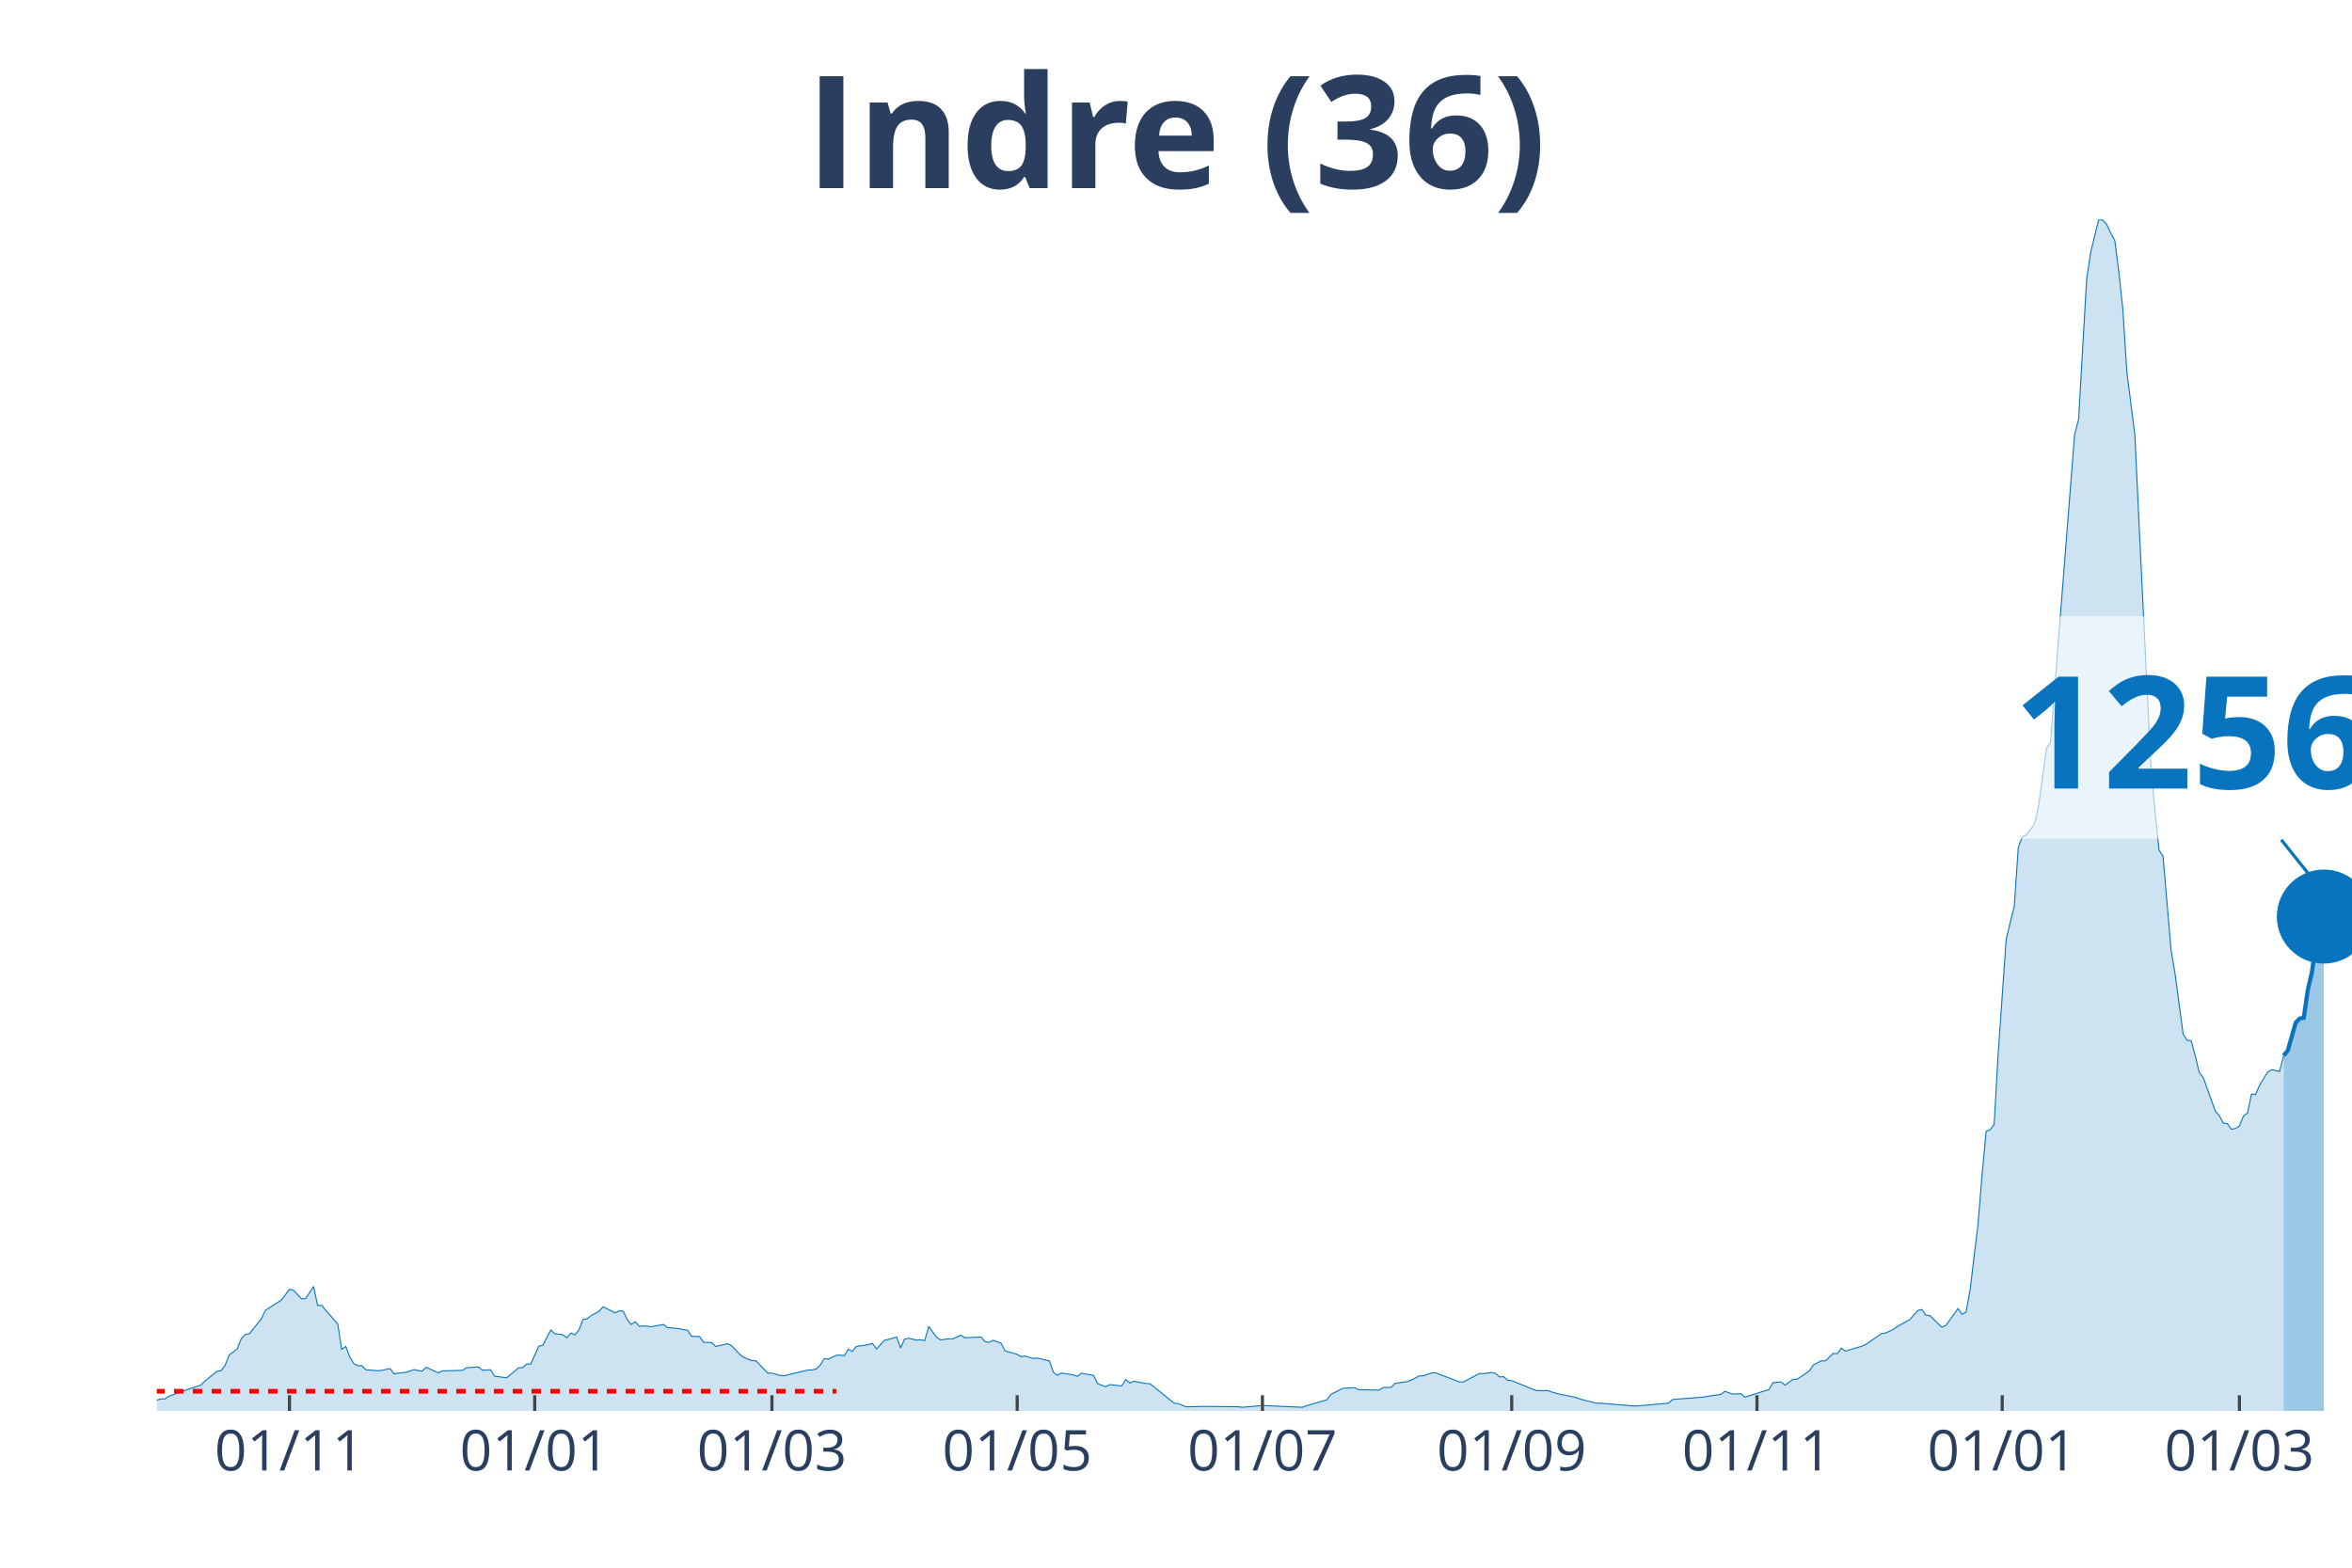
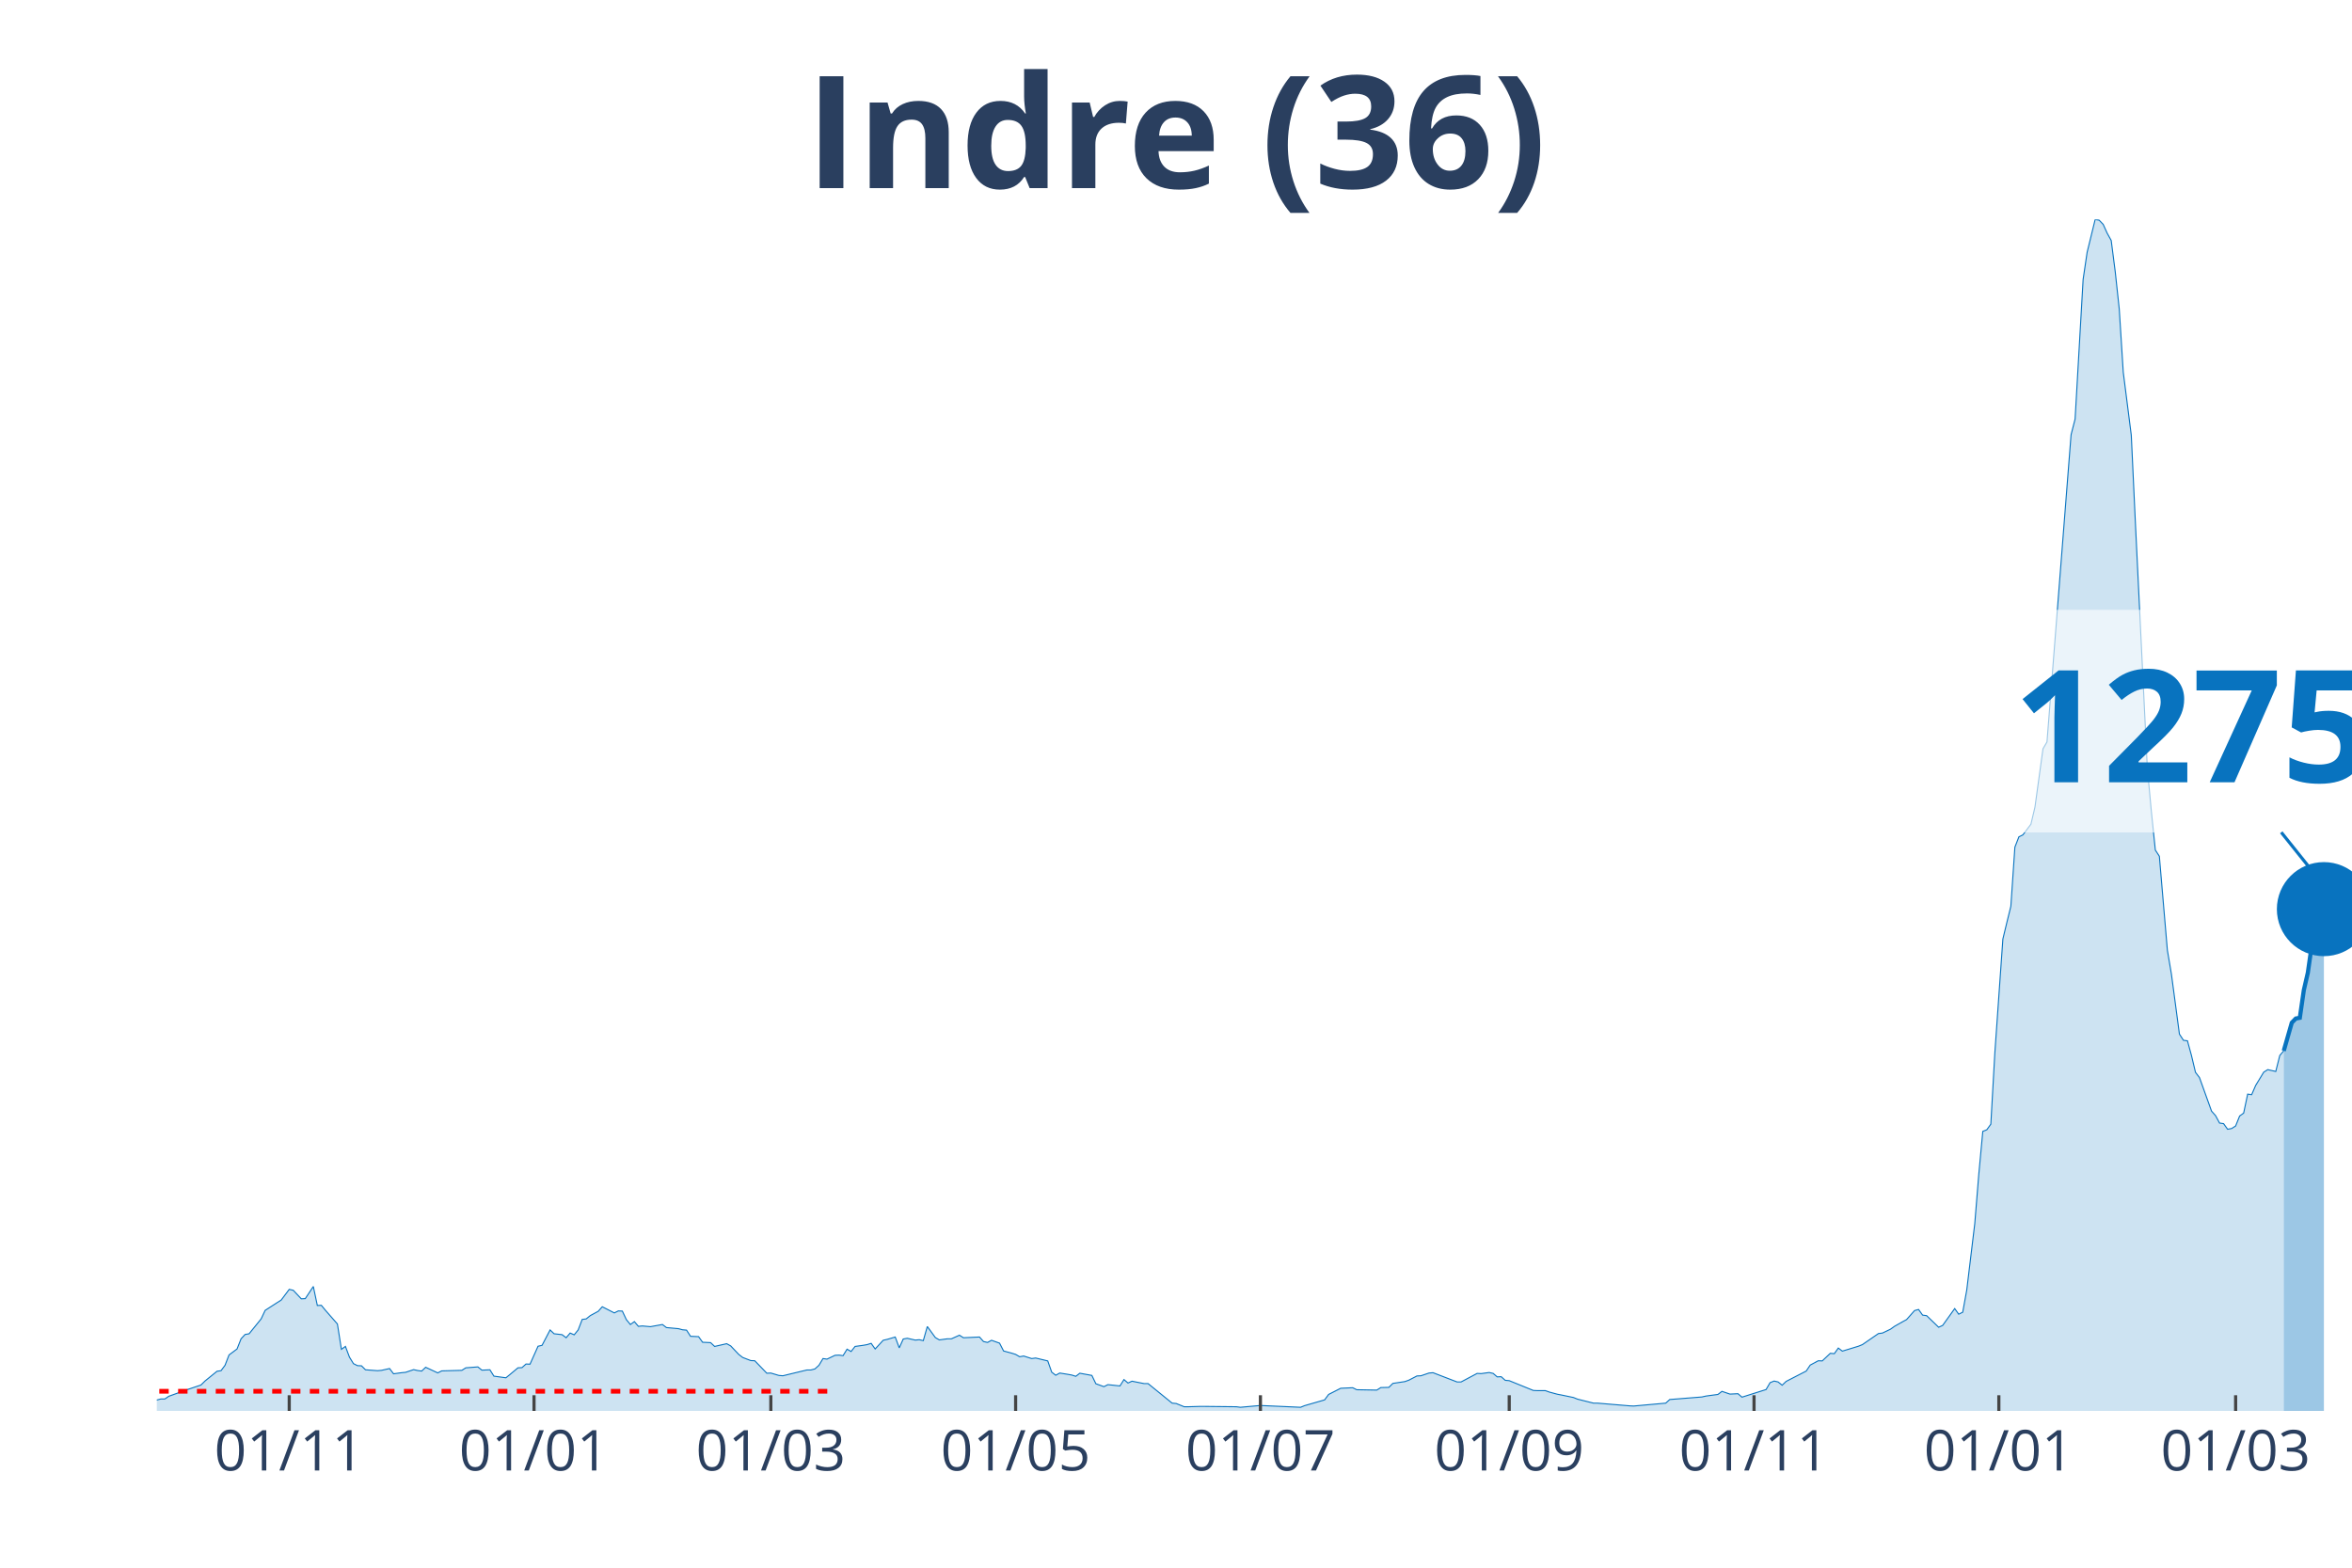
<svg xmlns="http://www.w3.org/2000/svg" class="main-svg" width="1125" height="750" style="" viewBox="0 0 750 500">
  <rect x="0" y="0" width="750" height="500" style="fill: rgb(0, 0, 0); fill-opacity: 0;" />
-   <defs id="defs-49e4f3">
+   <defs id="defs-d9a41e">
    <g class="clips">
-       <clipPath id="clip49e4f3xyplot" class="plotclip">
+       <clipPath id="clipd9a41exyplot" class="plotclip">
        <rect width="700" height="380" />
      </clipPath>
-       <clipPath class="axesclip" id="clip49e4f3x">
+       <clipPath class="axesclip" id="clipd9a41ex">
        <rect x="50" y="0" width="700" height="500" />
      </clipPath>
-       <clipPath class="axesclip" id="clip49e4f3y">
+       <clipPath class="axesclip" id="clipd9a41ey">
        <rect x="0" y="70" width="750" height="380" />
      </clipPath>
-       <clipPath class="axesclip" id="clip49e4f3xy">
+       <clipPath class="axesclip" id="clipd9a41exy">
        <rect x="50" y="70" width="700" height="380" />
      </clipPath>
    </g>
    <g class="gradients" />
  </defs>
  <g class="bglayer">
    <rect class="bg" x="50" y="70" width="700" height="380" style="fill: rgb(0, 0, 0); fill-opacity: 0; stroke-width: 0;" />
  </g>
  <g class="layer-below">
    <g class="imagelayer" />
    <g class="shapelayer" />
  </g>
  <g class="cartesianlayer">
    <g class="subplot xy">
      <g class="layer-subplot">
        <g class="shapelayer" />
        <g class="imagelayer" />
      </g>
      <g class="gridlayer">
        <g class="x">
-           <path class="xgrid crisp" transform="translate(92.31,0)" d="M0,70v380" style="stroke: rgb(255, 255, 255); stroke-opacity: 1; stroke-width: 1px;" />
-           <path class="xgrid crisp" transform="translate(170.51,0)" d="M0,70v380" style="stroke: rgb(255, 255, 255); stroke-opacity: 1; stroke-width: 1px;" />
-           <path class="xgrid crisp" transform="translate(246.15,0)" d="M0,70v380" style="stroke: rgb(255, 255, 255); stroke-opacity: 1; stroke-width: 1px;" />
-           <path class="xgrid crisp" transform="translate(324.36,0)" d="M0,70v380" style="stroke: rgb(255, 255, 255); stroke-opacity: 1; stroke-width: 1px;" />
-           <path class="xgrid crisp" transform="translate(402.56,0)" d="M0,70v380" style="stroke: rgb(255, 255, 255); stroke-opacity: 1; stroke-width: 1px;" />
-           <path class="xgrid crisp" transform="translate(482.05,0)" d="M0,70v380" style="stroke: rgb(255, 255, 255); stroke-opacity: 1; stroke-width: 1px;" />
-           <path class="xgrid crisp" transform="translate(560.26,0)" d="M0,70v380" style="stroke: rgb(255, 255, 255); stroke-opacity: 1; stroke-width: 1px;" />
-           <path class="xgrid crisp" transform="translate(638.46,0)" d="M0,70v380" style="stroke: rgb(255, 255, 255); stroke-opacity: 1; stroke-width: 1px;" />
-           <path class="xgrid crisp" transform="translate(714.1,0)" d="M0,70v380" style="stroke: rgb(255, 255, 255); stroke-opacity: 1; stroke-width: 1px;" />
+           <path class="xgrid crisp" transform="translate(92.23,0)" d="M0,70v380" style="stroke: rgb(255, 255, 255); stroke-opacity: 1; stroke-width: 1px;" />
+           <path class="xgrid crisp" transform="translate(170.29,0)" d="M0,70v380" style="stroke: rgb(255, 255, 255); stroke-opacity: 1; stroke-width: 1px;" />
+           <path class="xgrid crisp" transform="translate(245.8,0)" d="M0,70v380" style="stroke: rgb(255, 255, 255); stroke-opacity: 1; stroke-width: 1px;" />
+           <path class="xgrid crisp" transform="translate(323.86,0)" d="M0,70v380" style="stroke: rgb(255, 255, 255); stroke-opacity: 1; stroke-width: 1px;" />
+           <path class="xgrid crisp" transform="translate(401.92,0)" d="M0,70v380" style="stroke: rgb(255, 255, 255); stroke-opacity: 1; stroke-width: 1px;" />
+           <path class="xgrid crisp" transform="translate(481.26,0)" d="M0,70v380" style="stroke: rgb(255, 255, 255); stroke-opacity: 1; stroke-width: 1px;" />
+           <path class="xgrid crisp" transform="translate(559.32,0)" d="M0,70v380" style="stroke: rgb(255, 255, 255); stroke-opacity: 1; stroke-width: 1px;" />
+           <path class="xgrid crisp" transform="translate(637.39,0)" d="M0,70v380" style="stroke: rgb(255, 255, 255); stroke-opacity: 1; stroke-width: 1px;" />
+           <path class="xgrid crisp" transform="translate(712.89,0)" d="M0,70v380" style="stroke: rgb(255, 255, 255); stroke-opacity: 1; stroke-width: 1px;" />
        </g>
        <g class="y" />
      </g>
      <g class="zerolinelayer" />
      <path class="xlines-below" />
      <path class="ylines-below" />
      <g class="overlines-below" />
      <g class="xaxislayer-below" />
      <g class="yaxislayer-below" />
      <g class="overaxes-below" />
-       <g class="plot" transform="translate(50, 70)" clip-path="url('#clip49e4f3xyplot')">
+       <g class="plot" transform="translate(50, 70)" clip-path="url('#clipd9a41exyplot')">
        <g class="scatterlayer mlayer">
-           <g class="trace scatter tracecae03e" style="stroke-miterlimit: 2;">
+           <g class="trace scatter tracefafe9f" style="stroke-miterlimit: 2;">
            <g class="fills">
              <g>
-                 <path class="js-fill" d="M678.21,380L-174.36,380L-174.36,379.36L-126.92,379.77L-125.64,379.71L-87.18,379.94L-85.9,379.77L-52.56,379.42L-51.28,379.42L-42.31,376.71L-41.03,376.82L-33.33,377.92L-32.05,378.09L-23.08,377.34L-21.79,376.53L-14.1,374.68L-12.82,375.67L-3.85,376.65L-2.56,376.53L0,376.53L1.28,376.19L2.56,376.19L3.85,375.32L6.41,374.4L7.69,373.88L14.1,371.74L15.38,370.47L19.23,367.35L20.51,367.17L21.79,365.44L23.08,362.15L25.64,360.24L26.92,357L28.21,355.62L29.49,355.39L33.33,350.65L34.62,347.93L38.46,345.45L39.74,344.64L42.31,341.23L43.59,341.52L46.15,344.24L47.44,344.18L50,340.31L51.28,346.37L52.56,346.32L53.85,347.88L57.69,352.27L58.97,360.36L60.26,359.43L61.54,362.84L62.82,364.92L64.1,365.56L65.38,365.61L66.67,366.88L70.51,367.17L71.79,367.06L74.36,366.48L75.64,368.16L78.21,367.81L79.49,367.69L82.05,366.83L83.33,367.12L84.62,367.29L85.9,366.08L89.74,367.87L91.03,367.23L97.44,367.06L98.72,366.25L102.56,365.96L103.85,367L106.41,366.88L107.69,368.91L111.54,369.43L112.82,368.39L115.38,366.25L116.67,366.19L117.95,365.04L119.23,365.09L121.79,359.37L123.08,359.08L125.64,354.17L126.92,355.39L129.49,355.68L130.77,356.66L132.05,355.16L133.33,355.73L134.62,354.17L135.9,350.82L137.18,350.65L138.46,349.61L141.03,348.22L142.31,346.78L146.15,348.74L147.44,348.11L148.72,348.16L150,350.88L151.28,352.44L152.56,351.52L153.85,353.02L155.13,352.9L157.69,353.13L158.97,352.9L161.54,352.44L162.82,353.42L166.67,353.77L167.95,354.12L169.23,354.23L170.51,356.2L173.08,356.31L174.36,358.1L176.92,358.22L178.21,359.43L182.05,358.56L183.33,359.26L185.9,361.97L187.18,362.96L189.74,363.94L191.03,364L194.87,367.98L196.15,367.92L198.72,368.68L200,368.79L207.69,366.94L208.97,366.94L210.26,366.6L211.54,365.44L212.82,363.3L214.1,363.48L216.67,362.26L217.95,362.2L219.23,362.38L220.51,360.3L221.79,361.05L223.08,359.43L225.64,359.08L226.92,358.85L228.21,358.45L229.49,360.24L232.05,357.47L233.33,357.18L235.9,356.43L237.18,359.89L238.46,357.06L239.74,356.83L242.31,357.41L243.59,357.29L244.87,357.58L246.15,353.08L248.72,356.6L250,357.35L252.56,357L253.85,357L256.41,355.85L257.69,356.66L262.82,356.43L264.1,357.87L265.38,358.16L266.67,357.47L269.23,358.39L270.51,360.88L273.08,361.57L274.36,361.97L275.64,362.72L276.92,362.49L279.49,363.3L280.77,363.13L284.62,364.05L285.9,367.64L287.18,368.62L288.46,367.92L291.03,368.33L292.31,368.56L293.59,368.96L294.87,367.98L298.72,368.68L300,371.33L302.56,372.26L303.85,371.62L307.69,372.03L308.97,370L310.26,371.1L311.54,370.52L315.38,371.28L316.67,371.28L324.36,377.52L325.64,377.63L328.21,378.67L329.49,378.67L333.33,378.56L334.62,378.56L344.87,378.67L346.15,378.84L351.28,378.38L352.56,378.27L365.38,378.84L366.67,378.32L373.08,376.48L374.36,374.74L378.21,372.78L379.49,372.72L382.05,372.6L383.33,373.24L389.74,373.36L391.03,372.55L393.59,372.49L394.87,371.22L398.72,370.64L400,370.18L402.56,368.85L403.85,368.79L406.41,367.92L407.69,367.81L415.38,370.76L416.67,370.76L421.79,368.04L423.08,368.1L425.64,367.75L426.92,368.04L428.21,369.14L429.49,369.08L430.77,370.24L432.05,370.35L439.74,373.47L441.03,373.53L443.59,373.53L444.87,373.99L447.44,374.68L448.72,374.92L452.56,375.72L453.85,376.24L458.97,377.52L460.26,377.52L470.51,378.38L471.79,378.44L482.05,377.52L483.33,376.36L493.59,375.55L494.87,375.26L498.72,374.74L500,373.76L502.56,374.63L503.85,374.57L505.13,374.51L506.41,375.61L514.1,373.18L515.38,370.99L517.95,370.76L519.23,371.8L521.79,369.89L523.08,369.89L526.92,367.29L528.21,365.38L530.77,364L532.05,364.05L534.62,361.63L535.9,361.74L537.18,359.95L538.46,360.93L543.59,359.37L544.87,358.85L550,355.33L551.28,355.16L553.85,353.94L555.13,353.02L557.69,351.57L558.97,350.88L561.54,347.99L562.82,347.64L564.1,349.44L565.38,349.61L569.23,353.31L570.51,352.73L574.36,347.36L575.64,349.15L576.92,348.51L578.21,341.46L580.77,320.26L582.05,304.54L583.33,290.85L584.62,290.33L585.9,288.54L587.18,265.83L589.74,229.49L591.03,224.18L592.31,219.03L593.59,200.2L594.87,196.9L596.15,196.27L598.72,192.86L600,187.43L602.56,168.82L603.85,166.63L611.54,68.64L612.82,63.67L615.38,19.12L616.67,10.46L619.23,0L620.51,0.23L621.79,1.56L623.08,4.39L624.36,6.7L625.64,16.64L626.92,28.54L628.21,48.71L630.77,68.81L632.05,96.14L635.9,174.89L637.18,188.7L638.46,201.12L639.74,203.09L642.31,233.07L643.59,240.64L646.15,259.82L647.44,261.79L648.72,261.96L650,266.64L651.28,272.01L652.56,273.69L656.41,284.38L657.69,285.82L658.97,288.19L660.26,288.37L661.54,290.16L662.82,289.93L664.1,289.12L665.38,285.94L666.67,285.01L667.95,278.95L669.23,279.12L670.51,276.17L673.08,271.96L674.36,271.15L676.92,271.73L678.21,266.64" style="fill: rgb(8, 115, 191); fill-opacity: 0.2; stroke-width: 0;" />
+                 <path class="js-fill" d="M678.24,380L-174.04,380L-174.04,379.36L-126.69,379.77L-125.41,379.71L-87.02,379.94L-85.74,379.77L-52.47,379.42L-51.19,379.42L-42.23,376.71L-40.95,376.82L-33.27,377.92L-31.99,378.09L-23.03,377.34L-21.76,376.53L-14.08,374.68L-12.8,375.67L-3.84,376.65L-2.56,376.53L0,376.53L1.28,376.19L2.56,376.19L3.84,375.32L6.4,374.4L7.68,373.88L14.08,371.74L15.36,370.47L19.2,367.35L20.48,367.17L21.76,365.44L23.03,362.15L25.59,360.24L26.87,357L28.15,355.62L29.43,355.39L33.27,350.65L34.55,347.93L38.39,345.45L39.67,344.64L42.23,341.23L43.51,341.52L46.07,344.24L47.35,344.18L49.91,340.31L51.19,346.37L52.47,346.32L53.75,347.88L57.59,352.27L58.87,360.36L60.15,359.43L61.43,362.84L62.71,364.92L63.99,365.56L65.27,365.61L66.54,366.88L70.38,367.17L71.66,367.06L74.22,366.48L75.5,368.16L78.06,367.81L79.34,367.69L81.9,366.83L83.18,367.12L84.46,367.29L85.74,366.08L89.58,367.87L90.86,367.23L97.26,367.06L98.54,366.25L102.38,365.96L103.66,367L106.22,366.88L107.5,368.91L111.33,369.43L112.61,368.39L115.17,366.25L116.45,366.19L117.73,365.04L119.01,365.09L121.57,359.37L122.85,359.08L125.41,354.17L126.69,355.39L129.25,355.68L130.53,356.66L131.81,355.16L133.09,355.73L134.37,354.17L135.65,350.82L136.93,350.65L138.21,349.61L140.77,348.22L142.05,346.78L145.89,348.74L147.17,348.11L148.45,348.16L149.73,350.88L151.01,352.44L152.29,351.52L153.56,353.02L154.84,352.9L157.4,353.13L158.68,352.9L161.24,352.44L162.52,353.42L166.36,353.77L167.64,354.12L168.92,354.23L170.2,356.2L172.76,356.31L174.04,358.1L176.6,358.22L177.88,359.43L181.72,358.56L183,359.26L185.56,361.97L186.84,362.96L189.4,363.94L190.68,364L194.52,367.98L195.8,367.92L198.35,368.68L199.63,368.79L207.31,366.94L208.59,366.94L209.87,366.6L211.15,365.44L212.43,363.3L213.71,363.48L216.27,362.26L217.55,362.2L218.83,362.38L220.11,360.3L221.39,361.05L222.67,359.43L225.23,359.08L226.51,358.85L227.79,358.45L229.07,360.24L231.63,357.47L232.91,357.18L235.47,356.43L236.75,359.89L238.03,357.06L239.31,356.83L241.86,357.41L243.14,357.29L244.42,357.58L245.7,353.08L248.26,356.6L249.54,357.35L252.1,357L253.38,357L255.94,355.85L257.22,356.66L262.34,356.43L263.62,357.87L264.9,358.16L266.18,357.47L268.74,358.39L270.02,360.88L272.58,361.57L273.86,361.97L275.14,362.72L276.42,362.49L278.98,363.3L280.26,363.13L284.1,364.05L285.37,367.64L286.65,368.62L287.93,367.92L290.49,368.33L291.77,368.56L293.05,368.96L294.33,367.98L298.17,368.68L299.45,371.33L302.01,372.26L303.29,371.62L307.13,372.03L308.41,370L309.69,371.1L310.97,370.52L314.81,371.28L316.09,371.28L323.77,377.52L325.05,377.63L327.61,378.67L328.88,378.67L332.72,378.56L334,378.56L344.24,378.67L345.52,378.84L350.64,378.38L351.92,378.27L364.72,378.84L366,378.32L372.39,376.48L373.67,374.74L377.51,372.78L378.79,372.72L381.35,372.6L382.63,373.24L389.03,373.36L390.31,372.55L392.87,372.49L394.15,371.22L397.99,370.64L399.27,370.18L401.83,368.85L403.11,368.79L405.67,367.92L406.95,367.81L414.63,370.76L415.9,370.76L421.02,368.04L422.3,368.1L424.86,367.75L426.14,368.04L427.42,369.14L428.7,369.08L429.98,370.24L431.26,370.35L438.94,373.47L440.22,373.53L442.78,373.53L444.06,373.99L446.62,374.68L447.9,374.92L451.74,375.72L453.02,376.24L458.14,377.52L459.41,377.52L469.65,378.38L470.93,378.44L481.17,377.52L482.45,376.36L492.69,375.55L493.97,375.26L497.81,374.74L499.09,373.76L501.65,374.63L502.93,374.57L504.2,374.51L505.48,375.61L513.16,373.18L514.44,370.99L515.72,370.47L517,370.76L518.28,371.8L519.56,370.58L525.96,367.29L527.24,365.38L529.8,364L531.08,364.05L533.64,361.63L534.92,361.74L536.2,359.95L537.48,360.93L542.6,359.37L543.88,358.85L548.99,355.33L550.27,355.16L552.83,353.94L554.11,353.02L556.67,351.57L557.95,350.88L560.51,347.99L561.79,347.64L563.07,349.44L564.35,349.61L568.19,353.31L569.47,352.73L573.31,347.36L574.59,349.15L575.87,348.51L577.15,341.46L579.71,320.26L580.99,304.54L582.27,290.85L583.55,290.33L584.83,288.54L586.11,265.83L588.67,229.49L589.95,224.18L591.22,219.03L592.5,200.2L593.78,196.9L595.06,196.27L597.62,192.86L598.9,187.43L601.46,168.82L602.74,166.63L610.42,68.64L611.7,63.67L614.26,19.12L615.54,10.46L618.1,0L619.38,0.23L620.66,1.56L621.94,4.39L623.22,6.7L624.5,16.64L625.78,28.54L627.06,48.71L629.62,68.81L630.9,96.14L634.73,174.89L636.01,188.7L637.29,201.12L638.57,203.09L641.13,233.07L642.41,240.64L644.97,259.82L646.25,261.79L647.53,261.96L648.81,266.64L650.09,272.01L651.37,273.69L655.21,284.38L656.49,285.82L657.77,288.19L659.05,288.37L660.33,290.16L661.61,289.93L662.89,289.12L664.17,285.94L665.45,285.01L666.73,278.95L668.01,279.12L669.29,276.17L671.85,271.96L673.13,271.15L675.69,271.73L676.97,266.64L678.24,265.14" style="fill: rgb(8, 115, 191); fill-opacity: 0.2; stroke-width: 0;" />
              </g>
            </g>
            <g class="errorbars" />
            <g class="lines">
-               <path class="js-line" d="M-174.36,379.36L-126.92,379.77L-125.64,379.71L-87.18,379.94L-85.9,379.77L-52.56,379.42L-51.28,379.42L-42.31,376.71L-41.03,376.82L-33.33,377.92L-32.05,378.09L-23.08,377.34L-21.79,376.53L-14.1,374.68L-12.82,375.67L-3.85,376.65L-2.56,376.53L0,376.53L1.28,376.19L2.56,376.19L3.85,375.32L6.41,374.4L7.69,373.88L14.1,371.74L15.38,370.47L19.23,367.35L20.51,367.17L21.79,365.44L23.08,362.15L25.64,360.24L26.92,357L28.21,355.62L29.49,355.39L33.33,350.65L34.62,347.93L38.46,345.45L39.74,344.64L42.31,341.23L43.59,341.52L46.15,344.24L47.44,344.18L50,340.31L51.28,346.37L52.56,346.32L53.85,347.88L57.69,352.27L58.97,360.36L60.26,359.43L61.54,362.84L62.82,364.92L64.1,365.56L65.38,365.61L66.67,366.88L70.51,367.17L71.79,367.06L74.36,366.48L75.64,368.16L78.21,367.81L79.49,367.69L82.05,366.83L83.33,367.12L84.62,367.29L85.9,366.08L89.74,367.87L91.03,367.23L97.44,367.06L98.72,366.25L102.56,365.96L103.85,367L106.41,366.88L107.69,368.91L111.54,369.43L112.82,368.39L115.38,366.25L116.67,366.19L117.95,365.04L119.23,365.09L121.79,359.37L123.08,359.08L125.64,354.17L126.92,355.39L129.49,355.68L130.77,356.66L132.05,355.16L133.33,355.73L134.62,354.17L135.9,350.82L137.18,350.65L138.46,349.61L141.03,348.22L142.31,346.78L146.15,348.74L147.44,348.11L148.72,348.16L150,350.88L151.28,352.44L152.56,351.52L153.85,353.02L155.13,352.9L157.69,353.13L158.97,352.9L161.54,352.44L162.82,353.42L166.67,353.77L167.95,354.12L169.23,354.23L170.51,356.2L173.08,356.31L174.36,358.1L176.92,358.22L178.21,359.43L182.05,358.56L183.33,359.26L185.9,361.97L187.18,362.96L189.74,363.94L191.03,364L194.87,367.98L196.15,367.92L198.72,368.68L200,368.79L207.69,366.94L208.97,366.94L210.26,366.6L211.54,365.44L212.82,363.3L214.1,363.48L216.67,362.26L217.95,362.2L219.23,362.38L220.51,360.3L221.79,361.05L223.08,359.43L225.64,359.08L226.92,358.85L228.21,358.45L229.49,360.24L232.05,357.47L233.33,357.18L235.9,356.43L237.18,359.89L238.46,357.06L239.74,356.83L242.31,357.41L243.59,357.29L244.87,357.58L246.15,353.08L248.72,356.6L250,357.35L252.56,357L253.85,357L256.41,355.85L257.69,356.66L262.82,356.43L264.1,357.87L265.38,358.16L266.67,357.47L269.23,358.39L270.51,360.88L273.08,361.57L274.36,361.97L275.64,362.72L276.92,362.49L279.49,363.3L280.77,363.13L284.62,364.05L285.9,367.64L287.18,368.62L288.46,367.92L291.03,368.33L292.31,368.56L293.59,368.96L294.87,367.98L298.72,368.68L300,371.33L302.56,372.26L303.85,371.62L307.69,372.03L308.97,370L310.26,371.1L311.54,370.52L315.38,371.28L316.67,371.28L324.36,377.52L325.64,377.63L328.21,378.67L329.49,378.67L333.33,378.56L334.62,378.56L344.87,378.67L346.15,378.84L351.28,378.38L352.56,378.27L365.38,378.84L366.67,378.32L373.08,376.48L374.36,374.74L378.21,372.78L379.49,372.72L382.05,372.6L383.33,373.24L389.74,373.36L391.03,372.55L393.59,372.49L394.87,371.22L398.72,370.64L400,370.18L402.56,368.85L403.85,368.79L406.41,367.92L407.69,367.81L415.38,370.76L416.67,370.76L421.79,368.04L423.08,368.1L425.64,367.75L426.92,368.04L428.21,369.14L429.49,369.08L430.77,370.24L432.05,370.35L439.74,373.47L441.03,373.53L443.59,373.53L444.87,373.99L447.44,374.68L448.72,374.92L452.56,375.72L453.85,376.24L458.97,377.52L460.26,377.52L470.51,378.38L471.79,378.44L482.05,377.52L483.33,376.36L493.59,375.55L494.87,375.26L498.72,374.74L500,373.76L502.56,374.63L503.85,374.57L505.13,374.51L506.41,375.61L514.1,373.18L515.38,370.99L517.95,370.76L519.23,371.8L521.79,369.89L523.08,369.89L526.92,367.29L528.21,365.38L530.77,364L532.05,364.05L534.62,361.63L535.9,361.74L537.18,359.95L538.46,360.93L543.59,359.37L544.87,358.85L550,355.33L551.28,355.16L553.85,353.94L555.13,353.02L557.69,351.57L558.97,350.88L561.54,347.99L562.82,347.64L564.1,349.44L565.38,349.61L569.23,353.31L570.51,352.73L574.36,347.36L575.64,349.15L576.92,348.51L578.21,341.46L580.77,320.26L582.05,304.54L583.33,290.85L584.62,290.33L585.9,288.54L587.18,265.83L589.74,229.49L591.03,224.18L592.31,219.03L593.59,200.2L594.87,196.9L596.15,196.27L598.72,192.86L600,187.43L602.56,168.82L603.85,166.63L611.54,68.64L612.82,63.67L615.38,19.12L616.67,10.46L619.23,0L620.51,0.23L621.79,1.56L623.08,4.39L624.36,6.7L625.64,16.64L626.92,28.54L628.21,48.71L630.77,68.81L632.05,96.14L635.9,174.89L637.18,188.7L638.46,201.12L639.74,203.09L642.31,233.07L643.59,240.64L646.15,259.82L647.44,261.79L648.72,261.96L650,266.64L651.28,272.01L652.56,273.69L656.41,284.38L657.69,285.82L658.97,288.19L660.26,288.37L661.54,290.16L662.82,289.93L664.1,289.12L665.38,285.94L666.67,285.01L667.95,278.95L669.23,279.12L670.51,276.17L673.08,271.96L674.36,271.15L676.92,271.73L678.21,266.64" style="vector-effect: non-scaling-stroke; fill: none; stroke: rgb(8, 115, 191); stroke-opacity: 1; stroke-width: 0.5px; opacity: 1;" />
+               <path class="js-line" d="M-174.04,379.36L-126.69,379.77L-125.41,379.71L-87.02,379.94L-85.74,379.77L-52.47,379.42L-51.19,379.42L-42.23,376.71L-40.95,376.82L-33.27,377.92L-31.99,378.09L-23.03,377.34L-21.76,376.53L-14.08,374.68L-12.8,375.67L-3.84,376.65L-2.56,376.53L0,376.53L1.28,376.19L2.56,376.19L3.84,375.32L6.4,374.4L7.68,373.88L14.08,371.74L15.36,370.47L19.2,367.35L20.48,367.17L21.76,365.44L23.03,362.15L25.59,360.24L26.87,357L28.15,355.62L29.43,355.39L33.27,350.65L34.55,347.93L38.39,345.45L39.67,344.64L42.23,341.23L43.51,341.52L46.07,344.24L47.35,344.18L49.91,340.31L51.19,346.37L52.47,346.32L53.75,347.88L57.59,352.27L58.87,360.36L60.15,359.43L61.43,362.84L62.71,364.92L63.99,365.56L65.27,365.61L66.54,366.88L70.38,367.17L71.66,367.06L74.22,366.48L75.5,368.16L78.06,367.81L79.34,367.69L81.9,366.83L83.18,367.12L84.46,367.29L85.74,366.08L89.58,367.87L90.86,367.23L97.26,367.06L98.54,366.25L102.38,365.96L103.66,367L106.22,366.88L107.5,368.91L111.33,369.43L112.61,368.39L115.17,366.25L116.45,366.19L117.73,365.04L119.01,365.09L121.57,359.37L122.85,359.08L125.41,354.17L126.69,355.39L129.25,355.68L130.53,356.66L131.81,355.16L133.09,355.73L134.37,354.17L135.65,350.82L136.93,350.65L138.21,349.61L140.77,348.22L142.05,346.78L145.89,348.74L147.17,348.11L148.45,348.16L149.73,350.88L151.01,352.44L152.29,351.52L153.56,353.02L154.84,352.9L157.4,353.13L158.68,352.9L161.24,352.44L162.52,353.42L166.36,353.77L167.64,354.12L168.92,354.23L170.2,356.2L172.76,356.31L174.04,358.1L176.6,358.22L177.88,359.43L181.72,358.56L183,359.26L185.56,361.97L186.84,362.96L189.4,363.94L190.68,364L194.52,367.98L195.8,367.92L198.35,368.68L199.63,368.79L207.31,366.94L208.59,366.94L209.87,366.6L211.15,365.44L212.43,363.3L213.71,363.48L216.27,362.26L217.55,362.2L218.83,362.38L220.11,360.3L221.39,361.05L222.67,359.43L225.23,359.08L226.51,358.85L227.79,358.45L229.07,360.24L231.63,357.47L232.91,357.18L235.47,356.43L236.75,359.89L238.03,357.06L239.31,356.83L241.86,357.41L243.14,357.29L244.42,357.58L245.7,353.08L248.26,356.6L249.54,357.35L252.1,357L253.38,357L255.94,355.85L257.22,356.66L262.34,356.43L263.62,357.87L264.9,358.16L266.18,357.47L268.74,358.39L270.02,360.88L272.58,361.57L273.86,361.97L275.14,362.72L276.42,362.49L278.98,363.3L280.26,363.13L284.1,364.05L285.37,367.64L286.65,368.62L287.93,367.92L290.49,368.33L291.77,368.56L293.05,368.96L294.33,367.98L298.17,368.68L299.45,371.33L302.01,372.26L303.29,371.62L307.13,372.03L308.41,370L309.69,371.1L310.97,370.52L314.81,371.28L316.09,371.28L323.77,377.52L325.05,377.63L327.61,378.67L328.88,378.67L332.72,378.56L334,378.56L344.24,378.67L345.52,378.84L350.64,378.38L351.92,378.27L364.72,378.84L366,378.32L372.39,376.48L373.67,374.74L377.51,372.78L378.79,372.72L381.35,372.6L382.63,373.24L389.03,373.36L390.31,372.55L392.87,372.49L394.15,371.22L397.99,370.64L399.27,370.18L401.83,368.85L403.11,368.79L405.67,367.92L406.95,367.81L414.63,370.76L415.9,370.76L421.02,368.04L422.3,368.1L424.86,367.75L426.14,368.04L427.42,369.14L428.7,369.08L429.98,370.24L431.26,370.35L438.94,373.47L440.22,373.53L442.78,373.53L444.06,373.99L446.62,374.68L447.9,374.92L451.74,375.72L453.02,376.24L458.14,377.52L459.41,377.52L469.65,378.38L470.93,378.44L481.17,377.52L482.45,376.36L492.69,375.55L493.97,375.26L497.81,374.74L499.09,373.76L501.65,374.63L502.93,374.57L504.2,374.51L505.48,375.61L513.16,373.18L514.44,370.99L515.72,370.47L517,370.76L518.28,371.8L519.56,370.58L525.96,367.29L527.24,365.38L529.8,364L531.08,364.05L533.64,361.63L534.92,361.74L536.2,359.95L537.48,360.93L542.6,359.37L543.88,358.85L548.99,355.33L550.27,355.16L552.83,353.94L554.11,353.02L556.67,351.57L557.95,350.88L560.51,347.99L561.79,347.64L563.07,349.44L564.35,349.61L568.19,353.31L569.47,352.73L573.31,347.36L574.59,349.15L575.87,348.51L577.15,341.46L579.71,320.26L580.99,304.54L582.27,290.85L583.55,290.33L584.83,288.54L586.11,265.83L588.67,229.49L589.95,224.18L591.22,219.03L592.5,200.2L593.78,196.9L595.06,196.27L597.62,192.86L598.9,187.43L601.46,168.82L602.74,166.63L610.42,68.64L611.7,63.67L614.26,19.12L615.54,10.46L618.1,0L619.38,0.23L620.66,1.56L621.94,4.39L623.22,6.7L624.5,16.64L625.78,28.54L627.06,48.71L629.62,68.81L630.9,96.14L634.73,174.89L636.01,188.7L637.29,201.12L638.57,203.09L641.13,233.07L642.41,240.64L644.97,259.82L646.25,261.79L647.53,261.96L648.81,266.64L650.09,272.01L651.37,273.69L655.21,284.38L656.49,285.82L657.77,288.19L659.05,288.37L660.33,290.16L661.61,289.93L662.89,289.12L664.17,285.94L665.45,285.01L666.73,278.95L668.01,279.12L669.29,276.17L671.85,271.96L673.13,271.15L675.69,271.73L676.97,266.64L678.24,265.14" style="vector-effect: non-scaling-stroke; fill: none; stroke: rgb(8, 115, 191); stroke-opacity: 1; stroke-width: 0.5px; opacity: 1;" />
            </g>
            <g class="points" />
            <g class="text" />
          </g>
-           <g class="trace scatter trace109bba" style="stroke-miterlimit: 2;">
+           <g class="trace scatter trace6b442a" style="stroke-miterlimit: 2;">
            <g class="fills">
              <g>
-                 <path class="js-fill" d="M691.03,380L678.21,380L678.21,266.64L679.49,265.14L680.77,260.69L682.05,256.18L683.33,254.85L684.62,254.62L685.9,245.78L687.18,240.29L688.46,231.46L691.03,222.33" style="fill: rgb(8, 115, 191); fill-opacity: 0.4; stroke-width: 0;" />
+                 <path class="js-fill" d="M691.04,380L678.24,380L678.24,265.14L680.8,256.18L682.08,254.85L683.36,254.62L684.64,245.78L685.92,240.24L687.2,231.28L691.04,219.96" style="fill: rgb(8, 115, 191); fill-opacity: 0.4; stroke-width: 0;" />
              </g>
            </g>
            <g class="errorbars" />
            <g class="lines">
-               <path class="js-line" d="M678.21,266.64L679.49,265.14L680.77,260.69L682.05,256.18L683.33,254.85L684.62,254.62L685.9,245.78L687.18,240.29L688.46,231.46L691.03,222.33" style="vector-effect: non-scaling-stroke; fill: none; stroke: rgb(8, 115, 191); stroke-opacity: 1; stroke-width: 2px; opacity: 1;" />
+               <path class="js-line" d="M678.24,265.14L680.8,256.18L682.08,254.85L683.36,254.62L684.64,245.78L685.92,240.24L687.2,231.28L691.04,219.96" style="vector-effect: non-scaling-stroke; fill: none; stroke: rgb(8, 115, 191); stroke-opacity: 1; stroke-width: 2px; opacity: 1;" />
            </g>
            <g class="points" />
            <g class="text" />
          </g>
-           <g class="trace scatter traceb1f69d" style="stroke-miterlimit: 2; opacity: 1;">
+           <g class="trace scatter trace909774" style="stroke-miterlimit: 2; opacity: 1;">
            <g class="fills" />
            <g class="errorbars" />
            <g class="lines" />
            <g class="points">
-               <path class="point" transform="translate(691.03,222.33)" d="M15,0A15,15 0 1,1 0,-15A15,15 0 0,1 15,0Z" style="opacity: 1; stroke-width: 0px; fill: rgb(8, 115, 191); fill-opacity: 1;" />
+               <path class="point" transform="translate(691.04,219.96)" d="M15,0A15,15 0 1,1 0,-15A15,15 0 0,1 15,0Z" style="opacity: 1; stroke-width: 0px; fill: rgb(8, 115, 191); fill-opacity: 1;" />
            </g>
            <g class="text" />
          </g>
        </g>
      </g>
      <g class="overplot" />
      <path class="xlines-above crisp" style="fill: none; stroke-width: 1px; stroke: rgb(0, 0, 0); stroke-opacity: 0;" d="" />
      <path class="ylines-above crisp" style="fill: none;" d="M0,0" />
      <g class="overlines-above" />
      <g class="xaxislayer-above">
-         <path class="xtick ticks crisp" d="M0,450v-5" transform="translate(92.31,0)" style="stroke: rgb(68, 68, 68); stroke-opacity: 1; stroke-width: 1px;" />
-         <path class="xtick ticks crisp" d="M0,450v-5" transform="translate(170.51,0)" style="stroke: rgb(68, 68, 68); stroke-opacity: 1; stroke-width: 1px;" />
-         <path class="xtick ticks crisp" d="M0,450v-5" transform="translate(246.15,0)" style="stroke: rgb(68, 68, 68); stroke-opacity: 1; stroke-width: 1px;" />
-         <path class="xtick ticks crisp" d="M0,450v-5" transform="translate(324.36,0)" style="stroke: rgb(68, 68, 68); stroke-opacity: 1; stroke-width: 1px;" />
-         <path class="xtick ticks crisp" d="M0,450v-5" transform="translate(402.56,0)" style="stroke: rgb(68, 68, 68); stroke-opacity: 1; stroke-width: 1px;" />
-         <path class="xtick ticks crisp" d="M0,450v-5" transform="translate(482.05,0)" style="stroke: rgb(68, 68, 68); stroke-opacity: 1; stroke-width: 1px;" />
-         <path class="xtick ticks crisp" d="M0,450v-5" transform="translate(560.26,0)" style="stroke: rgb(68, 68, 68); stroke-opacity: 1; stroke-width: 1px;" />
-         <path class="xtick ticks crisp" d="M0,450v-5" transform="translate(638.46,0)" style="stroke: rgb(68, 68, 68); stroke-opacity: 1; stroke-width: 1px;" />
-         <path class="xtick ticks crisp" d="M0,450v-5" transform="translate(714.1,0)" style="stroke: rgb(68, 68, 68); stroke-opacity: 1; stroke-width: 1px;" />
+         <path class="xtick ticks crisp" d="M0,450v-5" transform="translate(92.23,0)" style="stroke: rgb(68, 68, 68); stroke-opacity: 1; stroke-width: 1px;" />
+         <path class="xtick ticks crisp" d="M0,450v-5" transform="translate(170.29,0)" style="stroke: rgb(68, 68, 68); stroke-opacity: 1; stroke-width: 1px;" />
+         <path class="xtick ticks crisp" d="M0,450v-5" transform="translate(245.8,0)" style="stroke: rgb(68, 68, 68); stroke-opacity: 1; stroke-width: 1px;" />
+         <path class="xtick ticks crisp" d="M0,450v-5" transform="translate(323.86,0)" style="stroke: rgb(68, 68, 68); stroke-opacity: 1; stroke-width: 1px;" />
+         <path class="xtick ticks crisp" d="M0,450v-5" transform="translate(401.92,0)" style="stroke: rgb(68, 68, 68); stroke-opacity: 1; stroke-width: 1px;" />
+         <path class="xtick ticks crisp" d="M0,450v-5" transform="translate(481.26,0)" style="stroke: rgb(68, 68, 68); stroke-opacity: 1; stroke-width: 1px;" />
+         <path class="xtick ticks crisp" d="M0,450v-5" transform="translate(559.32,0)" style="stroke: rgb(68, 68, 68); stroke-opacity: 1; stroke-width: 1px;" />
+         <path class="xtick ticks crisp" d="M0,450v-5" transform="translate(637.39,0)" style="stroke: rgb(68, 68, 68); stroke-opacity: 1; stroke-width: 1px;" />
+         <path class="xtick ticks crisp" d="M0,450v-5" transform="translate(712.89,0)" style="stroke: rgb(68, 68, 68); stroke-opacity: 1; stroke-width: 1px;" />
        <g class="xtick">
-           <text text-anchor="middle" x="0" y="469" transform="translate(92.31,0)" style="font-family: 'Open Sans', verdana, arial, sans-serif; font-size: 18px; fill: rgb(42, 63, 95); fill-opacity: 1; white-space: pre;">01/11</text>
+           <text text-anchor="middle" x="0" y="469" transform="translate(92.23,0)" style="font-family: 'Open Sans', verdana, arial, sans-serif; font-size: 18px; fill: rgb(42, 63, 95); fill-opacity: 1; white-space: pre;">01/11</text>
        </g>
        <g class="xtick">
-           <text text-anchor="middle" x="0" y="469" transform="translate(170.51,0)" style="font-family: 'Open Sans', verdana, arial, sans-serif; font-size: 18px; fill: rgb(42, 63, 95); fill-opacity: 1; white-space: pre;">01/01</text>
+           <text text-anchor="middle" x="0" y="469" transform="translate(170.29,0)" style="font-family: 'Open Sans', verdana, arial, sans-serif; font-size: 18px; fill: rgb(42, 63, 95); fill-opacity: 1; white-space: pre;">01/01</text>
        </g>
        <g class="xtick">
-           <text text-anchor="middle" x="0" y="469" transform="translate(246.15,0)" style="font-family: 'Open Sans', verdana, arial, sans-serif; font-size: 18px; fill: rgb(42, 63, 95); fill-opacity: 1; white-space: pre;">01/03</text>
+           <text text-anchor="middle" x="0" y="469" transform="translate(245.8,0)" style="font-family: 'Open Sans', verdana, arial, sans-serif; font-size: 18px; fill: rgb(42, 63, 95); fill-opacity: 1; white-space: pre;">01/03</text>
        </g>
        <g class="xtick">
-           <text text-anchor="middle" x="0" y="469" transform="translate(324.36,0)" style="font-family: 'Open Sans', verdana, arial, sans-serif; font-size: 18px; fill: rgb(42, 63, 95); fill-opacity: 1; white-space: pre;">01/05</text>
+           <text text-anchor="middle" x="0" y="469" transform="translate(323.86,0)" style="font-family: 'Open Sans', verdana, arial, sans-serif; font-size: 18px; fill: rgb(42, 63, 95); fill-opacity: 1; white-space: pre;">01/05</text>
        </g>
        <g class="xtick">
-           <text text-anchor="middle" x="0" y="469" transform="translate(402.56,0)" style="font-family: 'Open Sans', verdana, arial, sans-serif; font-size: 18px; fill: rgb(42, 63, 95); fill-opacity: 1; white-space: pre;">01/07</text>
+           <text text-anchor="middle" x="0" y="469" transform="translate(401.92,0)" style="font-family: 'Open Sans', verdana, arial, sans-serif; font-size: 18px; fill: rgb(42, 63, 95); fill-opacity: 1; white-space: pre;">01/07</text>
        </g>
        <g class="xtick">
-           <text text-anchor="middle" x="0" y="469" transform="translate(482.05,0)" style="font-family: 'Open Sans', verdana, arial, sans-serif; font-size: 18px; fill: rgb(42, 63, 95); fill-opacity: 1; white-space: pre;">01/09</text>
+           <text text-anchor="middle" x="0" y="469" transform="translate(481.26,0)" style="font-family: 'Open Sans', verdana, arial, sans-serif; font-size: 18px; fill: rgb(42, 63, 95); fill-opacity: 1; white-space: pre;">01/09</text>
        </g>
        <g class="xtick">
-           <text text-anchor="middle" x="0" y="469" transform="translate(560.26,0)" style="font-family: 'Open Sans', verdana, arial, sans-serif; font-size: 18px; fill: rgb(42, 63, 95); fill-opacity: 1; white-space: pre;">01/11</text>
+           <text text-anchor="middle" x="0" y="469" transform="translate(559.32,0)" style="font-family: 'Open Sans', verdana, arial, sans-serif; font-size: 18px; fill: rgb(42, 63, 95); fill-opacity: 1; white-space: pre;">01/11</text>
        </g>
        <g class="xtick">
-           <text text-anchor="middle" x="0" y="469" transform="translate(638.46,0)" style="font-family: 'Open Sans', verdana, arial, sans-serif; font-size: 18px; fill: rgb(42, 63, 95); fill-opacity: 1; white-space: pre;">01/01</text>
+           <text text-anchor="middle" x="0" y="469" transform="translate(637.39,0)" style="font-family: 'Open Sans', verdana, arial, sans-serif; font-size: 18px; fill: rgb(42, 63, 95); fill-opacity: 1; white-space: pre;">01/01</text>
        </g>
        <g class="xtick">
-           <text text-anchor="middle" x="0" y="469" transform="translate(714.1,0)" style="font-family: 'Open Sans', verdana, arial, sans-serif; font-size: 18px; fill: rgb(42, 63, 95); fill-opacity: 1; white-space: pre;">01/03</text>
+           <text text-anchor="middle" x="0" y="469" transform="translate(712.89,0)" style="font-family: 'Open Sans', verdana, arial, sans-serif; font-size: 18px; fill: rgb(42, 63, 95); fill-opacity: 1; white-space: pre;">01/03</text>
        </g>
      </g>
      <g class="yaxislayer-above" />
      <g class="overaxes-above" />
    </g>
  </g>
  <g class="polarlayer" />
  <g class="ternarylayer" />
  <g class="geolayer" />
  <g class="funnelarealayer" />
  <g class="pielayer" />
  <g class="treemaplayer" />
  <g class="sunburstlayer" />
  <g class="glimages" />
-   <defs id="topdefs-49e4f3">
+   <defs id="topdefs-d9a41e">
    <g class="clips" />
  </defs>
  <g class="layer-above">
    <g class="imagelayer" />
    <g class="shapelayer">
-       <path data-index="0" fill-rule="evenodd" d="M-670.51,443.73L266.67,443.73" clip-path="url('#clip49e4f3xy')" style="opacity: 1; stroke: rgb(255, 0, 0); stroke-opacity: 1; fill: rgb(0, 0, 0); fill-opacity: 0; stroke-dasharray: 3px, 3px; stroke-width: 1.5px;" />
+       <path data-index="0" fill-rule="evenodd" d="M-669.2,443.73L266.27,443.73" clip-path="url('#clipd9a41exy')" style="opacity: 1; stroke: rgb(255, 0, 0); stroke-opacity: 1; fill: rgb(0, 0, 0); fill-opacity: 0; stroke-dasharray: 3px, 3px; stroke-width: 1.5px;" />
    </g>
  </g>
  <g class="infolayer">
    <g class="g-gtitle">
      <text class="gtitle" x="375" y="25" text-anchor="middle" dy="0.7em" style="font-family: 'Open Sans', verdana, arial, sans-serif; font-size: 50px; fill: rgb(42, 63, 95); opacity: 1; font-weight: normal; white-space: pre;">
        <tspan style="font-weight:bold">Indre (36)</tspan>
      </text>
    </g>
    <g class="g-xtitle" />
    <g class="annotation" data-index="0" style="opacity: 1;">
-       <g class="annotation-text-g" transform="rotate(0,699.03,232.33)">
-         <g class="cursor-pointer" transform="translate(627, 196)">
+       <g class="annotation-text-g" transform="rotate(0,699.04,229.96)">
+         <g class="cursor-pointer" transform="translate(627, 194)">
          <rect class="bg" x="0.5" y="0.5" width="143" height="71" style="stroke-width: 1px; stroke: rgb(0, 0, 0); stroke-opacity: 0; fill: rgb(255, 255, 255); fill-opacity: 0.6;" />
          <text class="annotation-text" text-anchor="middle" x="72.078" y="55.5" style="font-family: 'Open Sans', verdana, arial, sans-serif; font-size: 50px; fill: rgb(8, 115, 191); fill-opacity: 1; white-space: pre;">
-             <tspan style="font-weight:bold">1256 </tspan>
+             <tspan style="font-weight:bold">1275 </tspan>
          </text>
        </g>
      </g>
      <g class="annotation-arrow-g" style="opacity: 1;">
-         <path d="M727.43,267.83L739.03,282.33" style="stroke-width: 1px; stroke: rgb(8, 115, 191); stroke-opacity: 1; stroke-dasharray: 0px, 0px, 18.569px, 18.569px;" />
+         <path d="M727.44,265.46L739.04,279.96" style="stroke-width: 1px; stroke: rgb(8, 115, 191); stroke-opacity: 1; stroke-dasharray: 0px, 0px, 18.569px, 18.569px;" />
      </g>
    </g>
  </g>
</svg>
